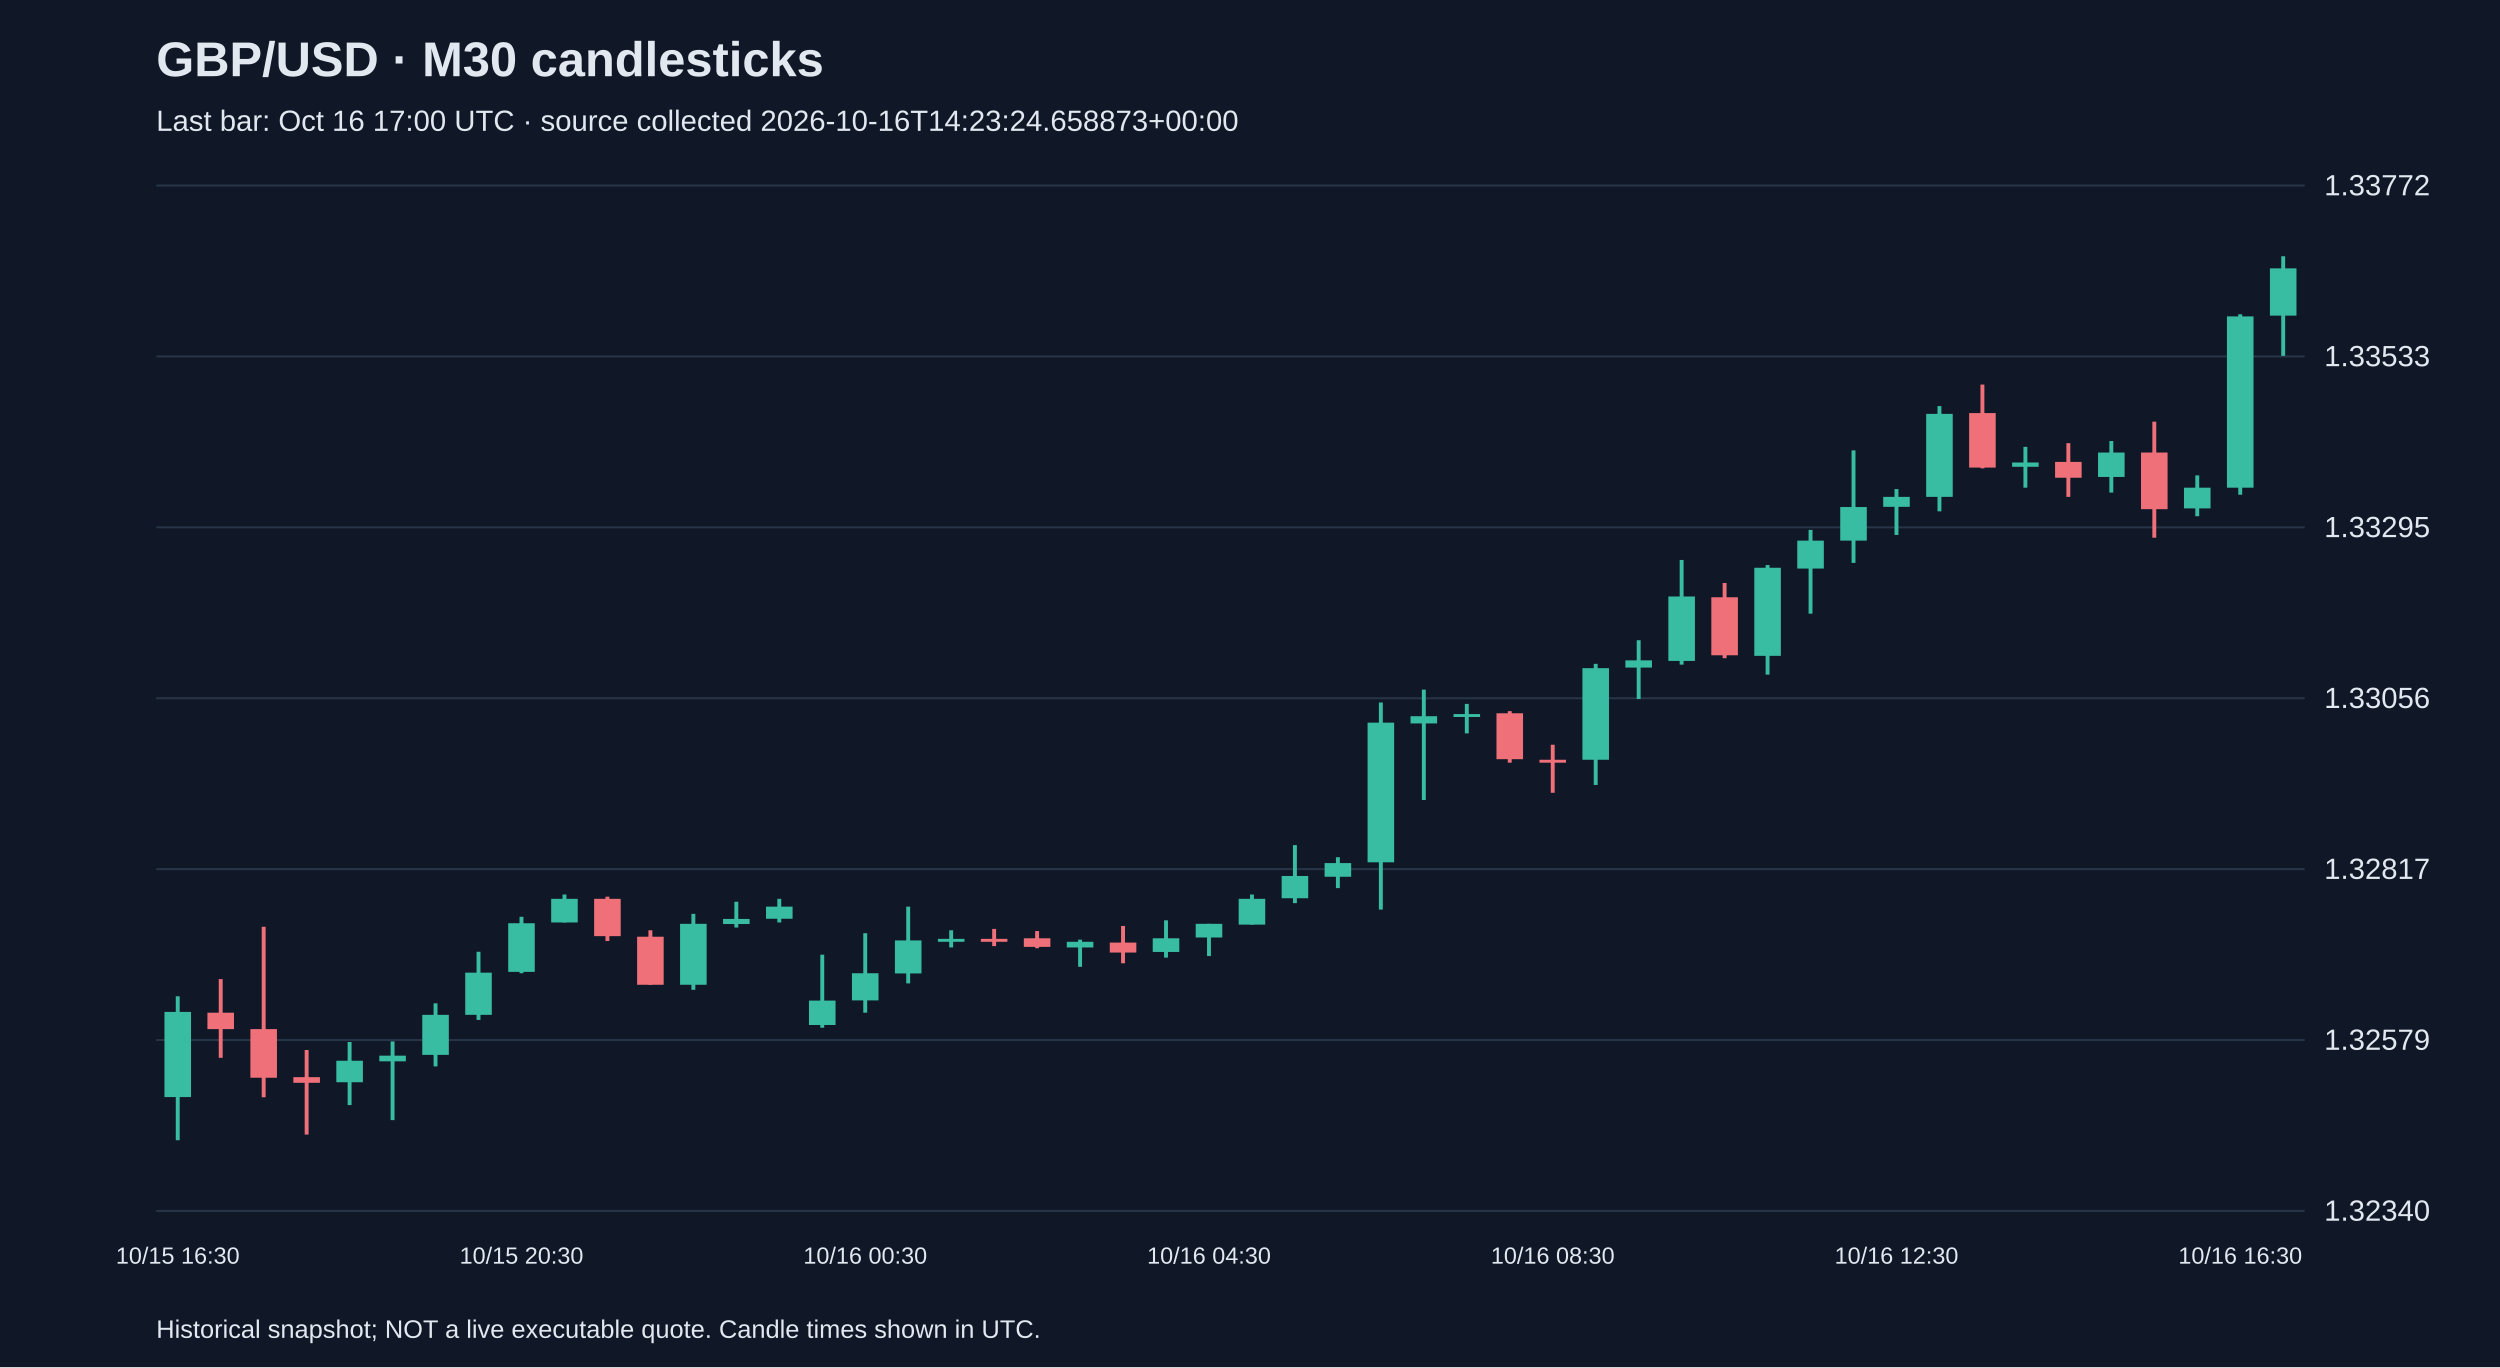
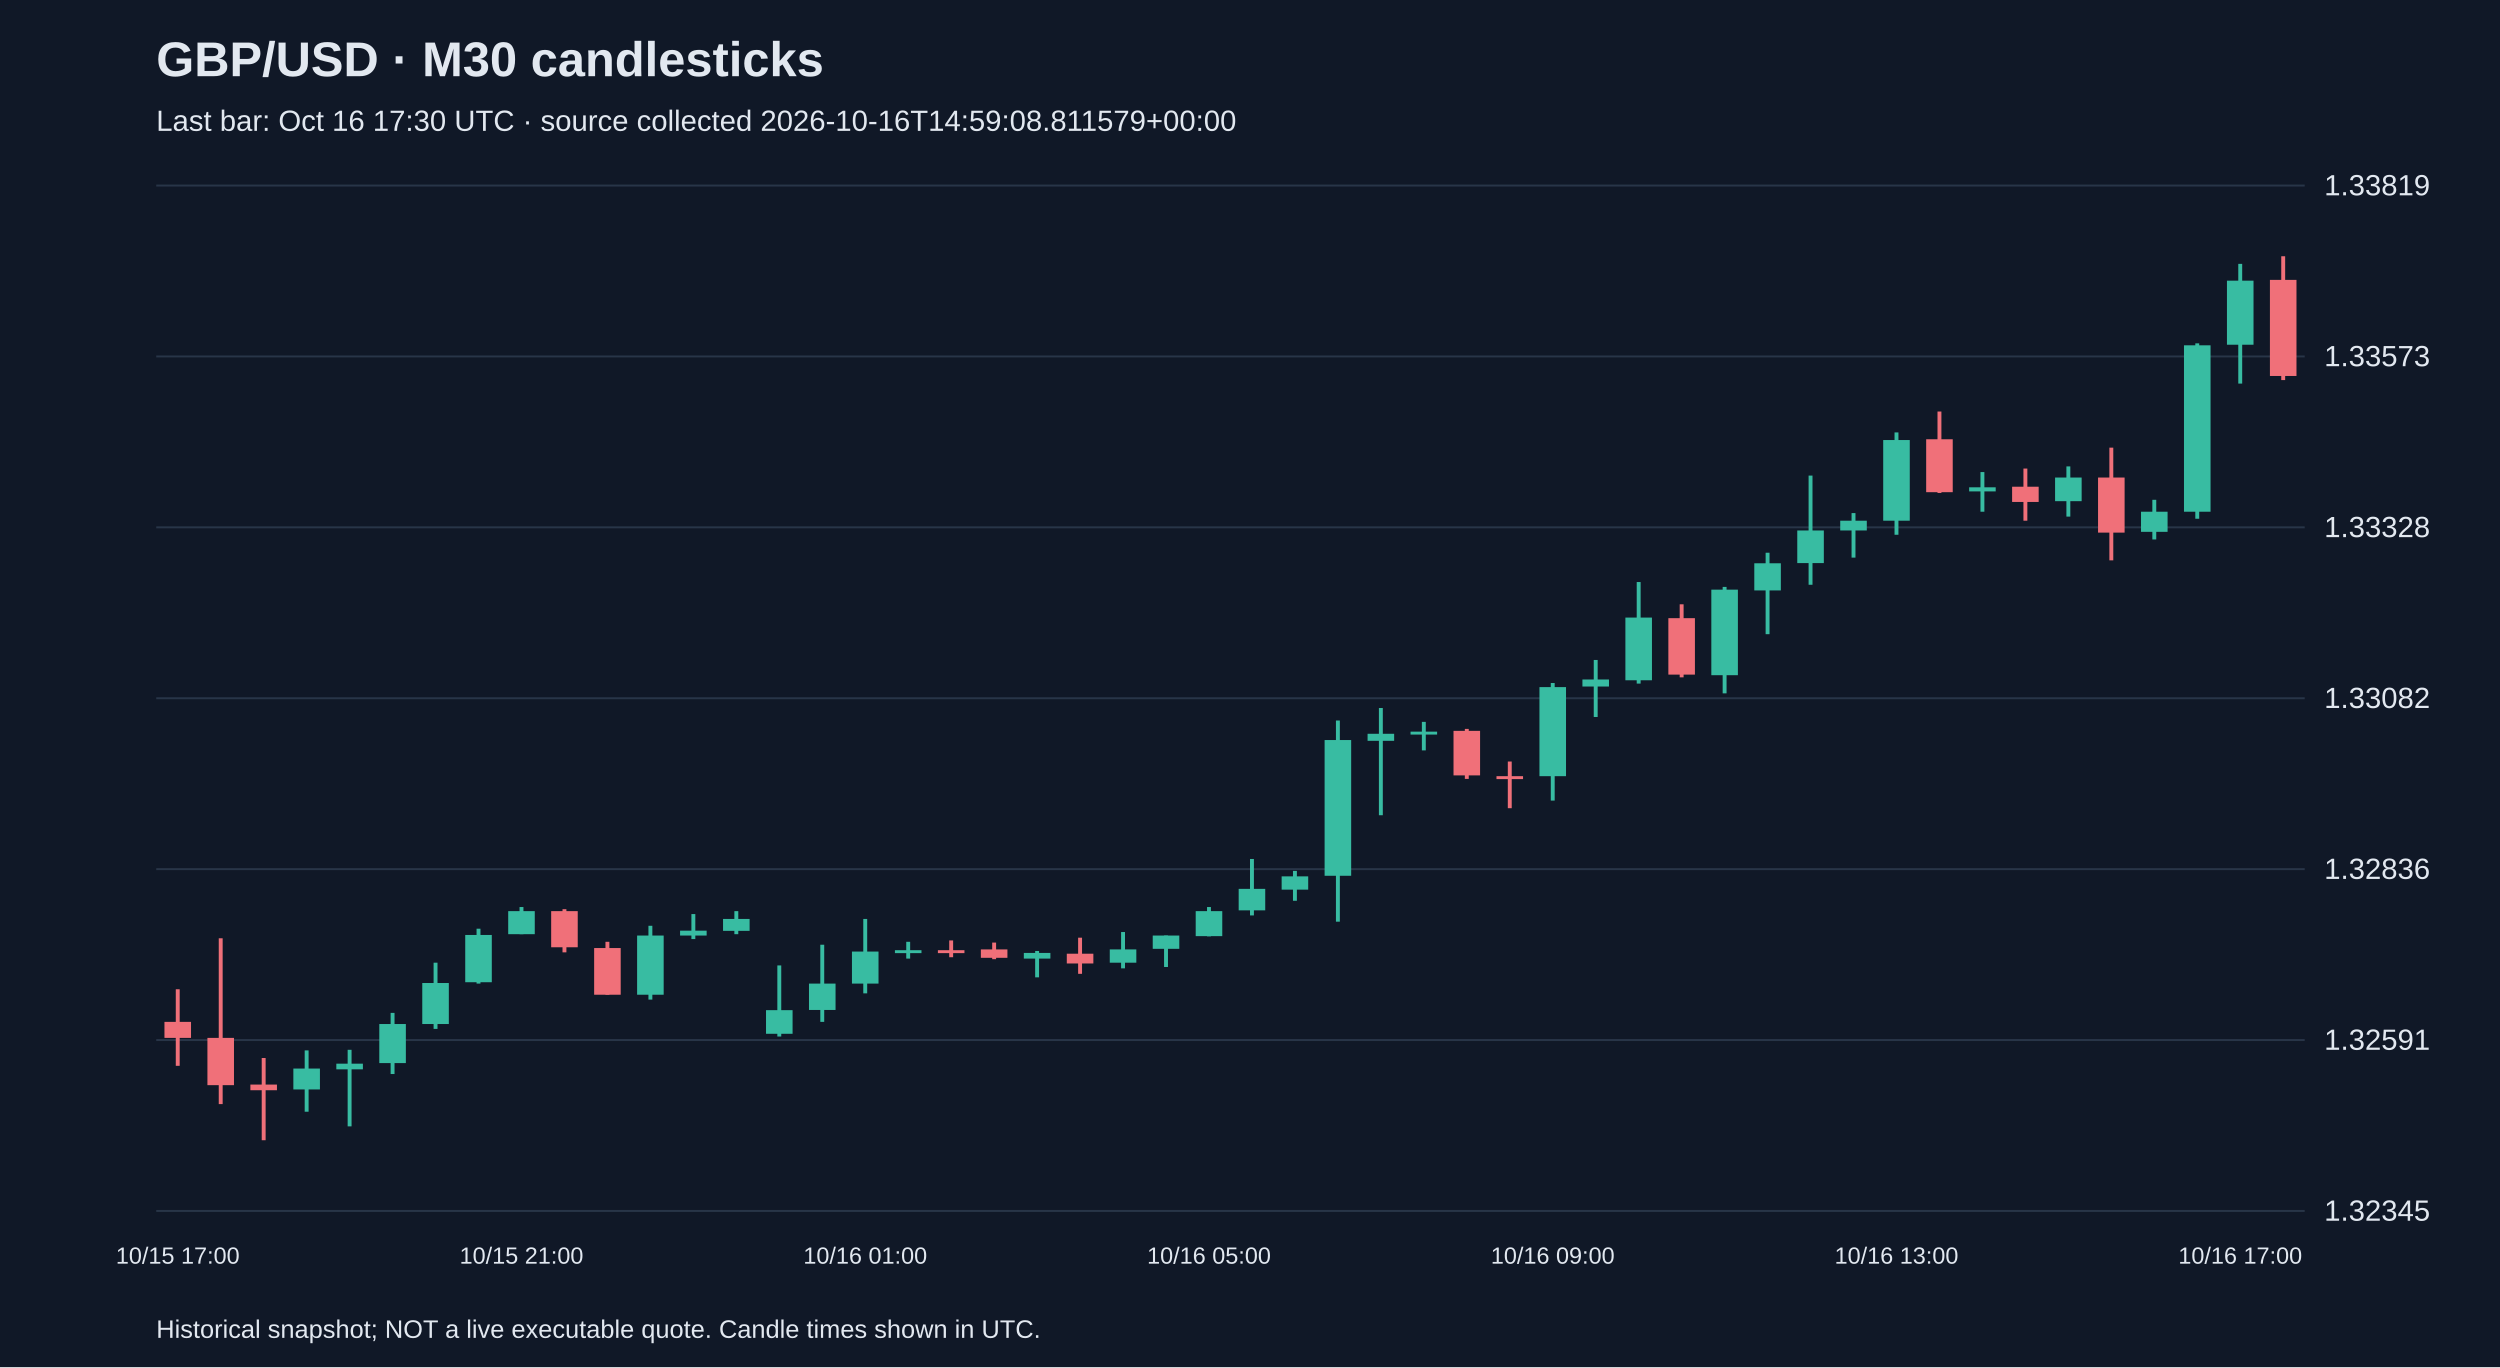
<svg xmlns="http://www.w3.org/2000/svg" viewBox="0 0 1280 700">
  <rect width="100%" height="100%" fill="#101827" />
  <style>text{font-family:Arial,sans-serif;fill:#e2e8f0}</style>
  <text x="80" y="39" font-size="25" font-weight="bold">GBP/USD · M30 candlesticks</text>
-   <text x="80" y="67" font-size="15" fill="#a6b1c5">Last bar: Oct 16 17:00 UTC · source collected 2026-10-16T14:23:24.658873+00:00</text>
+   <text x="80" y="67" font-size="15" fill="#a6b1c5">Last bar: Oct 16 17:30 UTC · source collected 2026-10-16T14:59:08.811579+00:00</text>
  <line x1="80" y1="620.0" x2="1180" y2="620.0" stroke="#283548" />
-   <text x="1190" y="625.0" font-size="15">1.32340</text>
+   <text x="1190" y="625.0" font-size="15">1.32345</text>
  <line x1="80" y1="532.5" x2="1180" y2="532.5" stroke="#283548" />
-   <text x="1190" y="537.5" font-size="15">1.32579</text>
+   <text x="1190" y="537.5" font-size="15">1.32591</text>
  <line x1="80" y1="445.0" x2="1180" y2="445.0" stroke="#283548" />
-   <text x="1190" y="450.0" font-size="15">1.32817</text>
+   <text x="1190" y="450.0" font-size="15">1.32836</text>
  <line x1="80" y1="357.5" x2="1180" y2="357.5" stroke="#283548" />
-   <text x="1190" y="362.5" font-size="15">1.33056</text>
+   <text x="1190" y="362.5" font-size="15">1.33082</text>
  <line x1="80" y1="270.0" x2="1180" y2="270.0" stroke="#283548" />
-   <text x="1190" y="275.0" font-size="15">1.33295</text>
+   <text x="1190" y="275.0" font-size="15">1.33328</text>
  <line x1="80" y1="182.5" x2="1180" y2="182.5" stroke="#283548" />
-   <text x="1190" y="187.5" font-size="15">1.33533</text>
+   <text x="1190" y="187.5" font-size="15">1.33573</text>
  <line x1="80" y1="95.0" x2="1180" y2="95.0" stroke="#283548" />
-   <text x="1190" y="100.0" font-size="15">1.33772</text>
-   <line x1="91.0" y1="510.1" x2="91.0" y2="583.8" stroke="#38bca2" stroke-width="2" />
-   <rect x="84.2" y="518.1" width="13.6" height="43.6" fill="#38bca2" />
-   <text x="91.0" y="647" text-anchor="middle" font-size="12">10/15 16:30</text>
-   <line x1="113.0" y1="501.3" x2="113.0" y2="541.6" stroke="#f07079" stroke-width="2" />
-   <rect x="106.2" y="518.5" width="13.6" height="8.4" fill="#f07079" />
-   <line x1="135.0" y1="474.5" x2="135.0" y2="561.8" stroke="#f07079" stroke-width="2" />
-   <rect x="128.2" y="526.9" width="13.6" height="24.9" fill="#f07079" />
-   <line x1="157.0" y1="537.6" x2="157.0" y2="580.9" stroke="#f07079" stroke-width="2" />
-   <rect x="150.2" y="551.5" width="13.6" height="2.9" fill="#f07079" />
-   <line x1="179.0" y1="533.5" x2="179.0" y2="565.8" stroke="#38bca2" stroke-width="2" />
-   <rect x="172.2" y="543.1" width="13.6" height="11.0" fill="#38bca2" />
-   <line x1="201.0" y1="533.2" x2="201.0" y2="573.5" stroke="#38bca2" stroke-width="2" />
-   <rect x="194.2" y="540.5" width="13.6" height="2.9" fill="#38bca2" />
-   <line x1="223.0" y1="513.7" x2="223.0" y2="546.0" stroke="#38bca2" stroke-width="2" />
-   <rect x="216.2" y="519.6" width="13.6" height="20.5" fill="#38bca2" />
-   <line x1="245.0" y1="487.3" x2="245.0" y2="522.2" stroke="#38bca2" stroke-width="2" />
-   <rect x="238.2" y="498.0" width="13.6" height="21.6" fill="#38bca2" />
-   <line x1="267.0" y1="469.4" x2="267.0" y2="498.3" stroke="#38bca2" stroke-width="2" />
-   <rect x="260.2" y="472.7" width="13.6" height="24.9" fill="#38bca2" />
-   <text x="267.0" y="647" text-anchor="middle" font-size="12">10/15 20:30</text>
-   <line x1="289.0" y1="458.0" x2="289.0" y2="472.3" stroke="#38bca2" stroke-width="2" />
-   <rect x="282.2" y="460.2" width="13.6" height="12.1" fill="#38bca2" />
-   <line x1="311.0" y1="459.1" x2="311.0" y2="481.8" stroke="#f07079" stroke-width="2" />
-   <rect x="304.2" y="460.2" width="13.6" height="19.1" fill="#f07079" />
-   <line x1="333.0" y1="476.3" x2="333.0" y2="504.2" stroke="#f07079" stroke-width="2" />
-   <rect x="326.2" y="479.6" width="13.6" height="24.6" fill="#f07079" />
-   <line x1="355.0" y1="467.9" x2="355.0" y2="506.8" stroke="#38bca2" stroke-width="2" />
-   <rect x="348.2" y="473.0" width="13.6" height="31.2" fill="#38bca2" />
-   <line x1="377.0" y1="461.7" x2="377.0" y2="474.9" stroke="#38bca2" stroke-width="2" />
-   <rect x="370.2" y="470.5" width="13.6" height="2.6" fill="#38bca2" />
-   <line x1="399.0" y1="460.2" x2="399.0" y2="472.3" stroke="#38bca2" stroke-width="2" />
-   <rect x="392.2" y="464.2" width="13.6" height="6.2" fill="#38bca2" />
-   <line x1="421.0" y1="488.8" x2="421.0" y2="526.2" stroke="#38bca2" stroke-width="2" />
-   <rect x="414.2" y="512.3" width="13.6" height="12.5" fill="#38bca2" />
-   <line x1="443.0" y1="477.8" x2="443.0" y2="518.5" stroke="#38bca2" stroke-width="2" />
-   <rect x="436.2" y="498.3" width="13.6" height="13.9" fill="#38bca2" />
-   <text x="443.0" y="647" text-anchor="middle" font-size="12">10/16 00:30</text>
-   <line x1="465.0" y1="464.2" x2="465.0" y2="503.5" stroke="#38bca2" stroke-width="2" />
-   <rect x="458.2" y="481.5" width="13.6" height="16.9" fill="#38bca2" />
-   <line x1="487.0" y1="476.3" x2="487.0" y2="485.1" stroke="#38bca2" stroke-width="2" />
-   <rect x="480.2" y="480.7" width="13.6" height="1.5" fill="#38bca2" />
-   <line x1="509.0" y1="475.6" x2="509.0" y2="484.4" stroke="#f07079" stroke-width="2" />
-   <rect x="502.2" y="480.7" width="13.6" height="1.5" fill="#f07079" />
-   <line x1="531.0" y1="476.7" x2="531.0" y2="485.5" stroke="#f07079" stroke-width="2" />
-   <rect x="524.2" y="480.4" width="13.6" height="4.4" fill="#f07079" />
-   <line x1="553.0" y1="481.1" x2="553.0" y2="495.0" stroke="#38bca2" stroke-width="2" />
-   <rect x="546.2" y="482.2" width="13.6" height="2.9" fill="#38bca2" />
-   <line x1="575.0" y1="474.1" x2="575.0" y2="493.2" stroke="#f07079" stroke-width="2" />
-   <rect x="568.2" y="482.6" width="13.6" height="5.1" fill="#f07079" />
-   <line x1="597.0" y1="471.2" x2="597.0" y2="490.3" stroke="#38bca2" stroke-width="2" />
-   <rect x="590.2" y="480.4" width="13.6" height="7.0" fill="#38bca2" />
-   <line x1="619.0" y1="473.0" x2="619.0" y2="489.5" stroke="#38bca2" stroke-width="2" />
-   <rect x="612.2" y="473.0" width="13.6" height="7.0" fill="#38bca2" />
-   <text x="619.0" y="647" text-anchor="middle" font-size="12">10/16 04:30</text>
-   <line x1="641.0" y1="458.0" x2="641.0" y2="473.4" stroke="#38bca2" stroke-width="2" />
-   <rect x="634.2" y="460.2" width="13.6" height="13.2" fill="#38bca2" />
-   <line x1="663.0" y1="432.7" x2="663.0" y2="462.4" stroke="#38bca2" stroke-width="2" />
-   <rect x="656.2" y="448.5" width="13.6" height="11.4" fill="#38bca2" />
-   <line x1="685.0" y1="438.9" x2="685.0" y2="454.7" stroke="#38bca2" stroke-width="2" />
-   <rect x="678.2" y="441.9" width="13.6" height="7.0" fill="#38bca2" />
-   <line x1="707.0" y1="359.7" x2="707.0" y2="465.7" stroke="#38bca2" stroke-width="2" />
-   <rect x="700.2" y="370.0" width="13.6" height="71.5" fill="#38bca2" />
-   <line x1="729.0" y1="353.1" x2="729.0" y2="409.6" stroke="#38bca2" stroke-width="2" />
-   <rect x="722.2" y="366.7" width="13.6" height="3.7" fill="#38bca2" />
-   <line x1="751.0" y1="360.4" x2="751.0" y2="375.5" stroke="#38bca2" stroke-width="2" />
-   <rect x="744.2" y="365.6" width="13.6" height="1.5" fill="#38bca2" />
-   <line x1="773.0" y1="364.1" x2="773.0" y2="390.5" stroke="#f07079" stroke-width="2" />
-   <rect x="766.2" y="365.2" width="13.6" height="23.5" fill="#f07079" />
-   <line x1="795.0" y1="381.3" x2="795.0" y2="405.9" stroke="#f07079" stroke-width="2" />
-   <rect x="788.2" y="389.0" width="13.6" height="1.5" fill="#f07079" />
-   <text x="795.0" y="647" text-anchor="middle" font-size="12">10/16 08:30</text>
-   <line x1="817.0" y1="339.9" x2="817.0" y2="401.9" stroke="#38bca2" stroke-width="2" />
-   <rect x="810.2" y="342.1" width="13.6" height="46.9" fill="#38bca2" />
-   <line x1="839.0" y1="327.8" x2="839.0" y2="357.9" stroke="#38bca2" stroke-width="2" />
-   <rect x="832.2" y="338.1" width="13.6" height="3.7" fill="#38bca2" />
-   <line x1="861.0" y1="286.7" x2="861.0" y2="340.3" stroke="#38bca2" stroke-width="2" />
-   <rect x="854.2" y="305.4" width="13.6" height="33.0" fill="#38bca2" />
-   <line x1="883.0" y1="298.5" x2="883.0" y2="337.0" stroke="#f07079" stroke-width="2" />
-   <rect x="876.2" y="305.8" width="13.6" height="29.7" fill="#f07079" />
-   <line x1="905.0" y1="289.3" x2="905.0" y2="345.4" stroke="#38bca2" stroke-width="2" />
-   <rect x="898.2" y="290.7" width="13.6" height="45.1" fill="#38bca2" />
-   <line x1="927.0" y1="271.3" x2="927.0" y2="314.2" stroke="#38bca2" stroke-width="2" />
-   <rect x="920.2" y="276.8" width="13.6" height="14.3" fill="#38bca2" />
-   <line x1="949.0" y1="230.6" x2="949.0" y2="288.2" stroke="#38bca2" stroke-width="2" />
-   <rect x="942.2" y="259.6" width="13.6" height="17.2" fill="#38bca2" />
-   <line x1="971.0" y1="250.4" x2="971.0" y2="273.9" stroke="#38bca2" stroke-width="2" />
-   <rect x="964.2" y="254.4" width="13.6" height="5.1" fill="#38bca2" />
-   <text x="971.0" y="647" text-anchor="middle" font-size="12">10/16 12:30</text>
-   <line x1="993.0" y1="207.9" x2="993.0" y2="261.8" stroke="#38bca2" stroke-width="2" />
-   <rect x="986.2" y="211.9" width="13.6" height="42.5" fill="#38bca2" />
-   <line x1="1015.0" y1="196.9" x2="1015.0" y2="239.8" stroke="#f07079" stroke-width="2" />
-   <rect x="1008.2" y="211.5" width="13.6" height="27.9" fill="#f07079" />
-   <line x1="1037.0" y1="228.8" x2="1037.0" y2="249.7" stroke="#38bca2" stroke-width="2" />
-   <rect x="1030.2" y="236.8" width="13.6" height="2.2" fill="#38bca2" />
-   <line x1="1059.0" y1="226.9" x2="1059.0" y2="254.4" stroke="#f07079" stroke-width="2" />
-   <rect x="1052.2" y="236.5" width="13.6" height="8.1" fill="#f07079" />
-   <line x1="1081.0" y1="225.8" x2="1081.0" y2="252.2" stroke="#38bca2" stroke-width="2" />
-   <rect x="1074.2" y="231.7" width="13.6" height="12.5" fill="#38bca2" />
-   <line x1="1103.0" y1="215.9" x2="1103.0" y2="275.3" stroke="#f07079" stroke-width="2" />
-   <rect x="1096.2" y="231.7" width="13.6" height="29.0" fill="#f07079" />
-   <line x1="1125.0" y1="243.4" x2="1125.0" y2="264.3" stroke="#38bca2" stroke-width="2" />
-   <rect x="1118.2" y="249.7" width="13.6" height="10.6" fill="#38bca2" />
-   <line x1="1147.0" y1="160.9" x2="1147.0" y2="253.3" stroke="#38bca2" stroke-width="2" />
-   <rect x="1140.2" y="162.0" width="13.6" height="87.7" fill="#38bca2" />
-   <text x="1147.0" y="647" text-anchor="middle" font-size="12">10/16 16:30</text>
-   <line x1="1169.0" y1="131.2" x2="1169.0" y2="182.2" stroke="#38bca2" stroke-width="2" />
-   <rect x="1162.2" y="137.4" width="13.6" height="24.2" fill="#38bca2" />
+   <text x="1190" y="100.0" font-size="15">1.33819</text>
+   <line x1="91.0" y1="506.5" x2="91.0" y2="545.7" stroke="#f07079" stroke-width="2" />
+   <rect x="84.2" y="523.2" width="13.6" height="8.2" fill="#f07079" />
+   <text x="91.0" y="647" text-anchor="middle" font-size="12">10/15 17:00</text>
+   <line x1="113.0" y1="480.4" x2="113.0" y2="565.3" stroke="#f07079" stroke-width="2" />
+   <rect x="106.2" y="531.4" width="13.6" height="24.2" fill="#f07079" />
+   <line x1="135.0" y1="541.7" x2="135.0" y2="583.8" stroke="#f07079" stroke-width="2" />
+   <rect x="128.2" y="555.3" width="13.6" height="2.9" fill="#f07079" />
+   <line x1="157.0" y1="537.8" x2="157.0" y2="569.2" stroke="#38bca2" stroke-width="2" />
+   <rect x="150.2" y="547.1" width="13.6" height="10.7" fill="#38bca2" />
+   <line x1="179.0" y1="537.5" x2="179.0" y2="576.7" stroke="#38bca2" stroke-width="2" />
+   <rect x="172.2" y="544.6" width="13.6" height="2.9" fill="#38bca2" />
+   <line x1="201.0" y1="518.6" x2="201.0" y2="549.9" stroke="#38bca2" stroke-width="2" />
+   <rect x="194.2" y="524.3" width="13.6" height="20.0" fill="#38bca2" />
+   <line x1="223.0" y1="492.9" x2="223.0" y2="526.8" stroke="#38bca2" stroke-width="2" />
+   <rect x="216.2" y="503.3" width="13.6" height="21.0" fill="#38bca2" />
+   <line x1="245.0" y1="475.5" x2="245.0" y2="503.6" stroke="#38bca2" stroke-width="2" />
+   <rect x="238.2" y="478.7" width="13.6" height="24.2" fill="#38bca2" />
+   <line x1="267.0" y1="464.4" x2="267.0" y2="478.3" stroke="#38bca2" stroke-width="2" />
+   <rect x="260.2" y="466.5" width="13.6" height="11.8" fill="#38bca2" />
+   <text x="267.0" y="647" text-anchor="middle" font-size="12">10/15 21:00</text>
+   <line x1="289.0" y1="465.5" x2="289.0" y2="487.6" stroke="#f07079" stroke-width="2" />
+   <rect x="282.2" y="466.5" width="13.6" height="18.5" fill="#f07079" />
+   <line x1="311.0" y1="482.2" x2="311.0" y2="509.3" stroke="#f07079" stroke-width="2" />
+   <rect x="304.2" y="485.4" width="13.6" height="23.9" fill="#f07079" />
+   <line x1="333.0" y1="474.0" x2="333.0" y2="511.8" stroke="#38bca2" stroke-width="2" />
+   <rect x="326.2" y="479.0" width="13.6" height="30.3" fill="#38bca2" />
+   <line x1="355.0" y1="468.0" x2="355.0" y2="480.8" stroke="#38bca2" stroke-width="2" />
+   <rect x="348.2" y="476.5" width="13.6" height="2.5" fill="#38bca2" />
+   <line x1="377.0" y1="466.5" x2="377.0" y2="478.3" stroke="#38bca2" stroke-width="2" />
+   <rect x="370.2" y="470.5" width="13.6" height="6.1" fill="#38bca2" />
+   <line x1="399.0" y1="494.3" x2="399.0" y2="530.7" stroke="#38bca2" stroke-width="2" />
+   <rect x="392.2" y="517.2" width="13.6" height="12.1" fill="#38bca2" />
+   <line x1="421.0" y1="483.7" x2="421.0" y2="523.2" stroke="#38bca2" stroke-width="2" />
+   <rect x="414.2" y="503.6" width="13.6" height="13.5" fill="#38bca2" />
+   <line x1="443.0" y1="470.5" x2="443.0" y2="508.6" stroke="#38bca2" stroke-width="2" />
+   <rect x="436.2" y="487.2" width="13.6" height="16.4" fill="#38bca2" />
+   <text x="443.0" y="647" text-anchor="middle" font-size="12">10/16 01:00</text>
+   <line x1="465.0" y1="482.2" x2="465.0" y2="490.8" stroke="#38bca2" stroke-width="2" />
+   <rect x="458.2" y="486.5" width="13.6" height="1.5" fill="#38bca2" />
+   <line x1="487.0" y1="481.5" x2="487.0" y2="490.1" stroke="#f07079" stroke-width="2" />
+   <rect x="480.2" y="486.5" width="13.6" height="1.5" fill="#f07079" />
+   <line x1="509.0" y1="482.6" x2="509.0" y2="491.1" stroke="#f07079" stroke-width="2" />
+   <rect x="502.2" y="486.1" width="13.6" height="4.3" fill="#f07079" />
+   <line x1="531.0" y1="486.9" x2="531.0" y2="500.4" stroke="#38bca2" stroke-width="2" />
+   <rect x="524.2" y="487.9" width="13.6" height="2.9" fill="#38bca2" />
+   <line x1="553.0" y1="480.1" x2="553.0" y2="498.6" stroke="#f07079" stroke-width="2" />
+   <rect x="546.2" y="488.3" width="13.6" height="5.0" fill="#f07079" />
+   <line x1="575.0" y1="477.2" x2="575.0" y2="495.8" stroke="#38bca2" stroke-width="2" />
+   <rect x="568.2" y="486.1" width="13.6" height="6.8" fill="#38bca2" />
+   <line x1="597.0" y1="479.0" x2="597.0" y2="495.1" stroke="#38bca2" stroke-width="2" />
+   <rect x="590.2" y="479.0" width="13.6" height="6.8" fill="#38bca2" />
+   <line x1="619.0" y1="464.4" x2="619.0" y2="479.4" stroke="#38bca2" stroke-width="2" />
+   <rect x="612.2" y="466.5" width="13.6" height="12.8" fill="#38bca2" />
+   <text x="619.0" y="647" text-anchor="middle" font-size="12">10/16 05:00</text>
+   <line x1="641.0" y1="439.8" x2="641.0" y2="468.7" stroke="#38bca2" stroke-width="2" />
+   <rect x="634.2" y="455.1" width="13.6" height="11.0" fill="#38bca2" />
+   <line x1="663.0" y1="445.9" x2="663.0" y2="461.2" stroke="#38bca2" stroke-width="2" />
+   <rect x="656.2" y="448.7" width="13.6" height="6.8" fill="#38bca2" />
+   <line x1="685.0" y1="368.9" x2="685.0" y2="471.9" stroke="#38bca2" stroke-width="2" />
+   <rect x="678.2" y="378.9" width="13.6" height="69.5" fill="#38bca2" />
+   <line x1="707.0" y1="362.5" x2="707.0" y2="417.4" stroke="#38bca2" stroke-width="2" />
+   <rect x="700.2" y="375.7" width="13.6" height="3.6" fill="#38bca2" />
+   <line x1="729.0" y1="369.6" x2="729.0" y2="384.2" stroke="#38bca2" stroke-width="2" />
+   <rect x="722.2" y="374.6" width="13.6" height="1.5" fill="#38bca2" />
+   <line x1="751.0" y1="373.2" x2="751.0" y2="398.8" stroke="#f07079" stroke-width="2" />
+   <rect x="744.2" y="374.2" width="13.6" height="22.8" fill="#f07079" />
+   <line x1="773.0" y1="389.9" x2="773.0" y2="413.8" stroke="#f07079" stroke-width="2" />
+   <rect x="766.2" y="397.4" width="13.6" height="1.5" fill="#f07079" />
+   <line x1="795.0" y1="349.7" x2="795.0" y2="409.9" stroke="#38bca2" stroke-width="2" />
+   <rect x="788.2" y="351.8" width="13.6" height="45.6" fill="#38bca2" />
+   <text x="795.0" y="647" text-anchor="middle" font-size="12">10/16 09:00</text>
+   <line x1="817.0" y1="337.9" x2="817.0" y2="367.1" stroke="#38bca2" stroke-width="2" />
+   <rect x="810.2" y="347.9" width="13.6" height="3.6" fill="#38bca2" />
+   <line x1="839.0" y1="298.0" x2="839.0" y2="350.0" stroke="#38bca2" stroke-width="2" />
+   <rect x="832.2" y="316.2" width="13.6" height="32.1" fill="#38bca2" />
+   <line x1="861.0" y1="309.4" x2="861.0" y2="346.8" stroke="#f07079" stroke-width="2" />
+   <rect x="854.2" y="316.5" width="13.6" height="28.9" fill="#f07079" />
+   <line x1="883.0" y1="300.5" x2="883.0" y2="355.0" stroke="#38bca2" stroke-width="2" />
+   <rect x="876.2" y="301.9" width="13.6" height="43.8" fill="#38bca2" />
+   <line x1="905.0" y1="283.0" x2="905.0" y2="324.7" stroke="#38bca2" stroke-width="2" />
+   <rect x="898.2" y="288.4" width="13.6" height="13.9" fill="#38bca2" />
+   <line x1="927.0" y1="243.5" x2="927.0" y2="299.4" stroke="#38bca2" stroke-width="2" />
+   <rect x="920.2" y="271.6" width="13.6" height="16.7" fill="#38bca2" />
+   <line x1="949.0" y1="262.7" x2="949.0" y2="285.5" stroke="#38bca2" stroke-width="2" />
+   <rect x="942.2" y="266.6" width="13.6" height="5.0" fill="#38bca2" />
+   <line x1="971.0" y1="221.4" x2="971.0" y2="273.8" stroke="#38bca2" stroke-width="2" />
+   <rect x="964.2" y="225.3" width="13.6" height="41.3" fill="#38bca2" />
+   <text x="971.0" y="647" text-anchor="middle" font-size="12">10/16 13:00</text>
+   <line x1="993.0" y1="210.7" x2="993.0" y2="252.4" stroke="#f07079" stroke-width="2" />
+   <rect x="986.2" y="224.9" width="13.6" height="27.1" fill="#f07079" />
+   <line x1="1015.0" y1="241.7" x2="1015.0" y2="262.0" stroke="#38bca2" stroke-width="2" />
+   <rect x="1008.2" y="249.5" width="13.6" height="2.1" fill="#38bca2" />
+   <line x1="1037.0" y1="239.9" x2="1037.0" y2="266.6" stroke="#f07079" stroke-width="2" />
+   <rect x="1030.2" y="249.2" width="13.6" height="7.8" fill="#f07079" />
+   <line x1="1059.0" y1="238.8" x2="1059.0" y2="264.5" stroke="#38bca2" stroke-width="2" />
+   <rect x="1052.2" y="244.5" width="13.6" height="12.1" fill="#38bca2" />
+   <line x1="1081.0" y1="229.2" x2="1081.0" y2="286.9" stroke="#f07079" stroke-width="2" />
+   <rect x="1074.2" y="244.5" width="13.6" height="28.2" fill="#f07079" />
+   <line x1="1103.0" y1="255.9" x2="1103.0" y2="276.2" stroke="#38bca2" stroke-width="2" />
+   <rect x="1096.2" y="262.0" width="13.6" height="10.3" fill="#38bca2" />
+   <line x1="1125.0" y1="175.8" x2="1125.0" y2="265.6" stroke="#38bca2" stroke-width="2" />
+   <rect x="1118.2" y="176.8" width="13.6" height="85.2" fill="#38bca2" />
+   <line x1="1147.0" y1="135.1" x2="1147.0" y2="196.4" stroke="#38bca2" stroke-width="2" />
+   <rect x="1140.2" y="143.7" width="13.6" height="32.8" fill="#38bca2" />
+   <text x="1147.0" y="647" text-anchor="middle" font-size="12">10/16 17:00</text>
+   <line x1="1169.0" y1="131.2" x2="1169.0" y2="194.6" stroke="#f07079" stroke-width="2" />
+   <rect x="1162.2" y="143.3" width="13.6" height="49.2" fill="#f07079" />
  <text x="80" y="685" font-size="13">Historical snapshot; NOT a live executable quote. Candle times shown in UTC.</text>
</svg>
